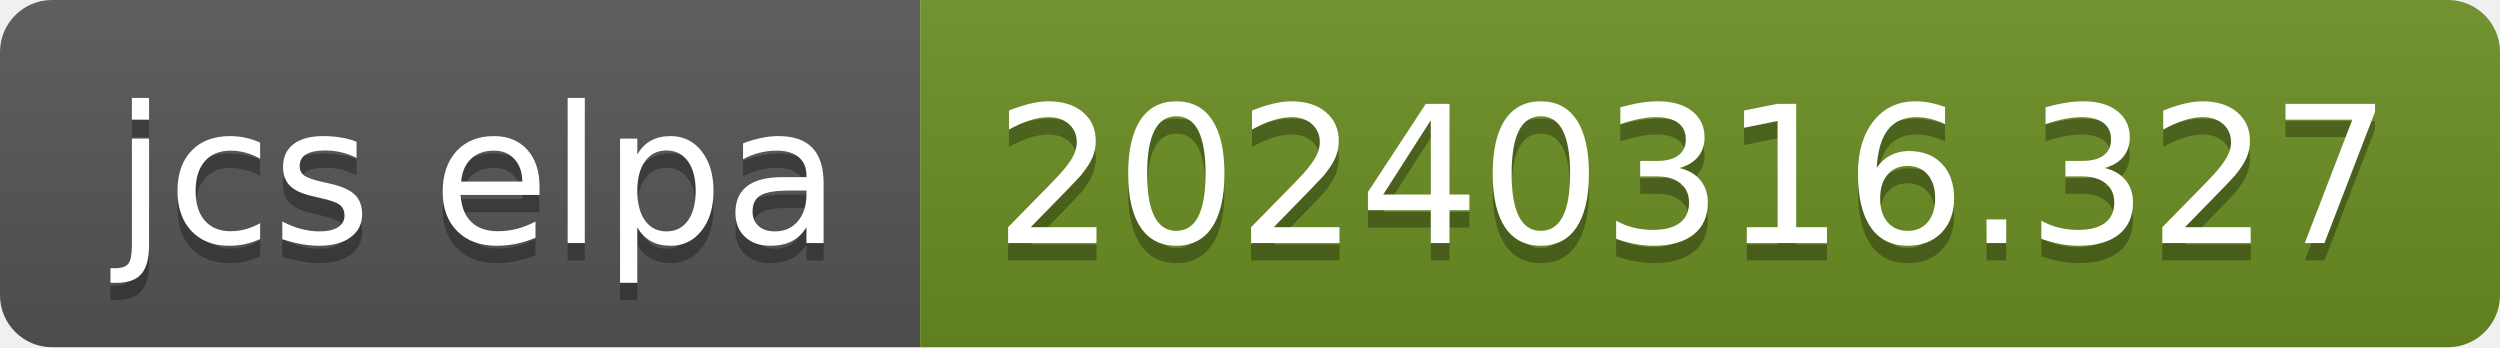
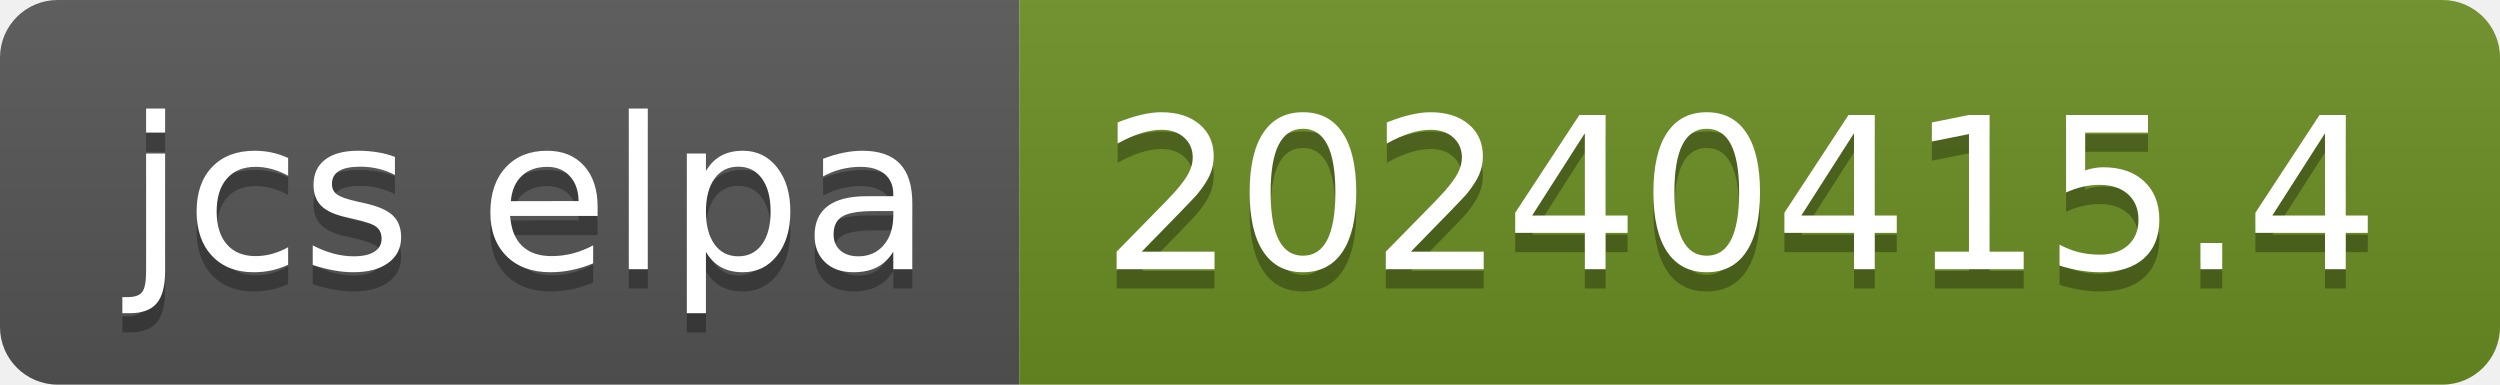
- <svg xmlns="http://www.w3.org/2000/svg" width="144" height="20" role="img" aria-label="jcs elpa: 20240316.327">
+ <svg xmlns="http://www.w3.org/2000/svg" width="130" height="20" role="img" aria-label="jcs elpa: 20240415.4">
  <linearGradient id="s" x2="0" y2="100%">
    <stop offset="0" stop-color="#bbb" stop-opacity=".1" />
    <stop offset="1" stop-opacity=".1" />
  </linearGradient>
  <clipPath id="r">
-     <rect width="144" height="20" rx="3" fill="#fff" />
+     <rect width="130" height="20" rx="3" fill="#fff" />
  </clipPath>
  <g clip-path="url(#r)">
    <rect width="53" height="20" fill="#555" />
-     <rect x="53" width="91" height="20" fill="#6b8e23" />
-     <rect width="144" height="20" fill="url(#s)" />
+     <rect x="53" width="77" height="20" fill="#6b8e23" />
+     <rect width="130" height="20" fill="url(#s)" />
  </g>
  <g fill="#fff" text-anchor="middle" font-family="Verdana,Geneva,DejaVu Sans,sans-serif" text-rendering="geometricPrecision" font-size="110">
    <text aria-hidden="true" x="275" y="150" fill="#010101" fill-opacity=".3" transform="scale(.1)" textLength="430">jcs elpa</text>
    <text x="275" y="140" transform="scale(.1)" fill="#fff" textLength="430">jcs elpa</text>
-     <text aria-hidden="true" x="975" y="150" fill="#010101" fill-opacity=".3" transform="scale(.1)" textLength="810">20240316.327</text>
-     <text x="975" y="140" transform="scale(.1)" fill="#fff" textLength="810">20240316.327</text>
+     <text aria-hidden="true" x="905" y="150" fill="#010101" fill-opacity=".3" transform="scale(.1)" textLength="670">20240415.4</text>
+     <text x="905" y="140" transform="scale(.1)" fill="#fff" textLength="670">20240415.4</text>
  </g>
</svg>
